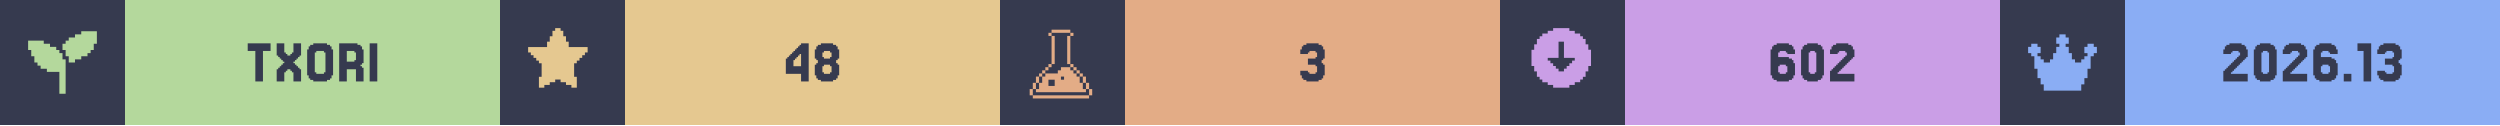
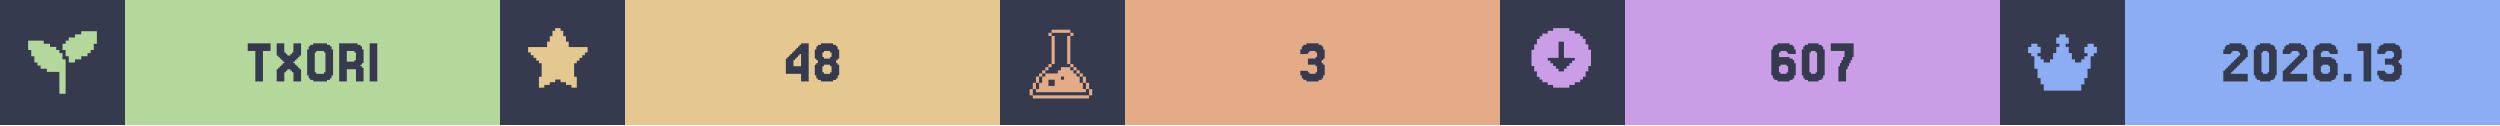
<svg xmlns="http://www.w3.org/2000/svg" width="1200" viewBox="0 0 200 10">
  <g>
    <rect width="200" height="10" fill="#363a4f" />
    <g class="badge" transform="translate(0 0)">
      <path transform="translate(2 2) scale(0.25)" fill="#b4d89c" d="M 18 2 L 18 3 L 16 3 L 16 4 L 14 4 L 14 5 L 13 5 L 13 6 L 12 6 L 12 8 L 13 8 L 13 10 L 14 10 L 14 12 L 16 12 L 16 11 L 18 11 L 18 10 L 20 10 L 20 9 L 21 9 L 21 8 L 22 8 L 22 6 L 23 6 L 23 2 L 18 2 z M 1 5 L 1 8 L 2 8 L 2 10 L 3 10 L 3 12 L 4 12 L 4 13 L 5 13 L 5 14 L 7 14 L 7 15 L 11 15 L 11 22 L 13 22 L 13 11 L 12 11 L 12 9 L 11 9 L 11 8 L 10 8 L 10 7 L 8 7 L 8 6 L 6 6 L 6 5 L 1 5 z" />
      <rect fill="#b4d89c" width="30" height="10" x="10" y="0" />
      <path fill="#363a4f" d="M21.646 3.467V4.077H21.037V6.516H20.427V4.077H19.817V3.467Z M22.256 5.541V5.419H22.378V5.297H22.5V5.175H22.622V5.053H22.744V4.931H22.622V4.809H22.5V4.687H22.378V4.565H22.256V4.443H22.134V3.467H22.744V4.199H22.866V4.321H22.988V4.443H23.232V4.321H23.354V4.199H23.476V3.467H24.085V4.443H23.963V4.565H23.841V4.687H23.72V4.809H23.598V4.931H23.476V5.053H23.598V5.175H23.72V5.297H23.841V5.419H23.963V5.541H24.085V6.516H23.476V5.785H23.354V5.663H23.232V5.541H22.988V5.663H22.866V5.785H22.744V6.516H22.134V5.541Z M26.524 6.029V6.272H26.402V6.394H26.159V6.516H25.061V6.394H24.817V6.272H24.695V6.029H24.573V3.955H24.695V3.711H24.817V3.589H25.061V3.467H26.159V3.589H26.402V3.711H26.524V3.955H26.646V6.029ZM25.305 5.785V5.907H25.915V5.785H26.037V4.199H25.915V4.077H25.305V4.199H25.183V5.785Z M28.354 4.199V4.077H27.744V4.931H28.354V4.809H28.476V4.199ZM28.963 5.419H29.085V6.516H28.476V5.541H27.744V6.516H27.134V3.467H28.598V3.589H28.841V3.711H28.963V3.955H29.085V5.053H28.963V5.175H28.841V5.297H28.963Z M30.183 3.467V6.516H29.573V3.467Z" />
    </g>
    <g class="badge" transform="translate(40 0)">
      <path transform="" fill="#e5c890" d="M5.929 6.145h.216v.866h-.433v-.217H5.28v-.216h-.432v-.216h-.433v.216H3.98v.216h-.433v.217h-.433v-.866h.217V5.063h-.217v-.216H2.9V4.63h-.217v-.216h-.216v-.217H2.25v-.432h1.515v-.433h.216v-.433h.216v-.433h.217V2.25h.433v.216h.216v.433h.216v.433h.217v.433H7.01v.432h-.217v.217h-.216v.216h-.216v.217h-.217v.216H5.93z" />
      <rect fill="#e5c890" width="30" height="10" x="10" y="0" />
      <path fill="#363a4f" d="M23.476 4.199V4.077H23.598V3.955H23.72V3.833H23.841V3.711H23.963V3.589H24.085V3.467H24.695V6.516H24.085V5.907H22.866V4.687H22.988V4.565H23.11V4.443H23.232V4.321H23.354V4.199ZM23.72 4.565V4.687H23.598V4.809H23.476V5.297H24.085V4.321H23.963V4.443H23.841V4.565Z M25.915 4.565V4.687H26.402V4.565H26.524V4.199H26.402V4.077H25.915V4.199H25.793V4.565ZM27.012 5.053V5.175H27.134V6.029H27.012V6.272H26.89V6.394H26.646V6.516H25.671V6.394H25.427V6.272H25.305V6.029H25.183V5.175H25.305V5.053H25.427V4.809H25.305V4.687H25.183V3.955H25.305V3.711H25.427V3.589H25.671V3.467H26.646V3.589H26.89V3.711H27.012V3.955H27.134V4.687H27.012V4.809H26.89V5.053ZM25.915 5.785V5.907H26.402V5.785H26.524V5.297H26.402V5.175H25.915V5.297H25.793V5.785Z" />
    </g>
    <g class="badge" transform="translate(80 0)">
      <path transform="translate(2 2) scale(0.25)" fill="#e3ac86" d="M 8.502 1.5 L 8.502 2.5 L 14.504 2.5 L 14.504 1.5 L 8.502 1.5 z M 14.504 2.5 L 14.504 3.5 L 15.504 3.5 L 15.504 2.5 L 14.504 2.5 z M 14.504 3.5 L 13.502 3.5 L 13.502 12.502 L 14.504 12.502 L 14.504 3.5 z M 14.504 12.502 L 14.504 13.502 L 15.504 13.502 L 15.504 12.502 L 14.504 12.502 z M 15.504 13.502 L 15.504 14.504 L 16.504 14.504 L 16.504 15.504 L 17.504 15.504 L 17.504 16.504 L 18.504 16.504 L 18.504 15.502 L 17.504 15.502 L 17.504 14.502 L 16.504 14.502 L 16.504 13.502 L 15.504 13.502 z M 18.504 16.504 L 18.504 18.504 L 19.504 18.504 L 19.504 16.504 L 18.504 16.504 z M 19.504 18.504 L 19.504 20.504 L 20.504 20.504 L 20.504 18.504 L 19.504 18.504 z M 20.504 20.504 L 20.504 22.504 L 21.504 22.504 L 21.504 20.504 L 20.504 20.504 z M 19.504 20.504 L 18.504 20.504 L 18.504 18.504 L 17.504 18.504 L 17.504 16.504 L 16.504 16.504 L 16.504 15.504 L 15.504 15.504 L 15.504 14.504 L 14.504 14.504 L 14.504 13.502 L 11.502 13.502 L 11.502 14.504 L 10.502 14.504 L 10.502 15.504 L 6.502 15.504 L 6.502 16.504 L 5.5 16.504 L 5.5 18.504 L 4.5 18.504 L 4.5 20.504 L 3.5 20.504 L 3.5 21.504 L 19.504 21.504 L 19.504 20.504 z M 3.5 20.504 L 3.5 18.504 L 2.5 18.504 L 2.5 20.504 L 3.5 20.504 z M 2.5 20.504 L 1.5 20.504 L 1.5 22.504 L 2.5 22.504 L 2.5 20.504 z M 3.5 18.504 L 4.5 18.504 L 4.5 16.504 L 3.5 16.504 L 3.5 18.504 z M 4.5 16.504 L 5.5 16.504 L 5.5 15.504 L 6.502 15.504 L 6.502 14.504 L 7.502 14.504 L 7.502 13.502 L 6.502 13.502 L 6.502 14.502 L 5.5 14.502 L 5.5 15.502 L 4.5 15.502 L 4.5 16.504 z M 7.502 13.502 L 8.502 13.502 L 8.502 12.502 L 7.502 12.502 L 7.502 13.502 z M 8.502 12.502 L 9.502 12.502 L 9.502 3.5 L 8.502 3.5 L 8.502 12.502 z M 8.502 3.5 L 8.502 2.5 L 7.502 2.5 L 7.502 3.5 L 8.502 3.5 z M 11.502 16.504 L 12.502 16.504 L 12.502 17.504 L 11.502 17.504 L 11.502 16.504 z M 7.502 17.504 L 9.502 17.504 L 9.502 19.504 L 7.502 19.504 L 7.502 17.504 z M 2.5 22.506 L 2.5 23.506 L 20.504 23.506 L 20.504 22.506 L 2.5 22.506 z" />
      <rect fill="#e3ac86" width="30" height="10" x="10" y="0" />
      <path fill="#363a4f" d="M24.634 5.663V5.785H24.756V5.907H25.244V5.785H25.366V5.297H25.244V5.175H24.634V4.687H25.244V4.565H25.366V4.199H25.244V4.077H24.756V4.199H24.634V4.321H24.024V3.955H24.146V3.711H24.268V3.589H24.512V3.467H25.488V3.589H25.732V3.711H25.854V3.955H25.976V4.687H25.854V4.809H25.732V5.053H25.854V5.175H25.976V6.029H25.854V6.272H25.732V6.394H25.488V6.516H24.512V6.394H24.268V6.272H24.146V6.029H24.024V5.663Z" />
    </g>
    <g class="badge" transform="translate(120 0)">
      <path transform="" fill="#ca9ee6" d="M5.55 6.794h.432v-.216h.433v-.216h.216v-.217h.217v-.433h.216V5.28h.217V3.981h-.217v-.433h-.216v-.433h-.217V2.9h-.216v-.217h-.433v-.216h-.433V2.25h-1.298v.216h-.433v.216h-.433V2.9h-.216v.216h-.217v.433h-.216v.433h-.217v1.298h.217v.433h.216v.433h.217v.217h.216v.216h.433v.216h.433v.217h1.298zm-1.083-1.298v-.217h-.216v-.216h-.217v-.216h-.216V4.63h.866V3.332h.432V4.63h.866v.217h-.216v.216h-.217v.216h-.216v.217h-.217v.216h-.432v-.216z" />
      <rect fill="#ca9ee6" width="30" height="10" x="10" y="0" />
-       <path fill="#363a4f" d="M22.378 5.785V5.907H22.866V5.785H22.988V5.297H22.866V5.175H22.378V5.297H22.256V5.785ZM22.256 4.565H23.11V4.687H23.354V4.809H23.476V5.053H23.598V6.029H23.476V6.272H23.354V6.394H23.11V6.516H22.134V6.394H21.89V6.272H21.768V6.029H21.646V3.955H21.768V3.711H21.89V3.589H22.134V3.467H23.11V3.589H23.354V3.711H23.476V3.955H23.598V4.321H22.988V4.199H22.866V4.077H22.378V4.199H22.256Z M25.793 6.029V6.272H25.671V6.394H25.427V6.516H24.573V6.394H24.329V6.272H24.207V6.029H24.085V3.955H24.207V3.711H24.329V3.589H24.573V3.467H25.427V3.589H25.671V3.711H25.793V3.955H25.915V6.029ZM24.817 5.785V5.907H25.183V5.785H25.305V4.199H25.183V4.077H24.817V4.199H24.695V5.785Z M27.134 5.663V5.785H27.012V5.907H28.354V6.516H26.402V5.663H26.524V5.541H26.646V5.419H26.768V5.297H26.89V5.175H27.012V5.053H27.134V4.931H27.256V4.809H27.378V4.687H27.5V4.565H27.622V4.443H27.744V4.199H27.622V4.077H27.134V4.199H27.012V4.321H26.402V3.955H26.524V3.711H26.646V3.589H26.89V3.467H27.866V3.589H28.11V3.711H28.232V3.955H28.354V4.565H28.232V4.687H28.11V4.809H27.988V4.931H27.866V5.053H27.744V5.175H27.622V5.297H27.5V5.419H27.378V5.541H27.256V5.663Z" />
+       <path fill="#363a4f" d="M22.439 5.785V5.907H22.927V5.785H23.049V5.297H22.927V5.175H22.439V5.297H22.317V5.785ZM22.317 4.565H23.171V4.687H23.415V4.809H23.537V5.053H23.659V6.029H23.537V6.272H23.415V6.394H23.171V6.516H22.195V6.394H21.951V6.272H21.829V6.029H21.707V3.955H21.829V3.711H21.951V3.589H22.195V3.467H23.171V3.589H23.415V3.711H23.537V3.955H23.659V4.321H23.049V4.199H22.927V4.077H22.439V4.199H22.317Z M25.854 6.029V6.272H25.732V6.394H25.488V6.516H24.634V6.394H24.39V6.272H24.268V6.029H24.146V3.955H24.268V3.711H24.39V3.589H24.634V3.467H25.488V3.589H25.732V3.711H25.854V3.955H25.976V6.029ZM24.878 5.785V5.907H25.244V5.785H25.366V4.199H25.244V4.077H24.878V4.199H24.756V5.785Z M27.195 5.297V5.053H27.317V4.809H27.439V4.565H27.561V4.077H26.463V3.467H28.293V4.565H28.171V4.809H28.049V5.053H27.927V5.297H27.805V5.541H27.683V6.516H27.073V5.297Z" />
    </g>
    <g class="badge" transform="translate(160 0)">
      <path transform="translate(2 2) scale(0.25)" fill="#8aadf4" d="M23 7v2h-1v1h-1v4h-1v3h-1v2h-1v2H6v-2H5v-2H4v-3H3v-4H2V9H1V7h1V6h2v1h1v2H4v1h1v1h1v1h2v-1h1V9h1V7h1V6h-1V4h1V3h2v1h1v2h-1v1h1v2h1v2h1v1h2v-1h1v-1h1V9h-1V7h1V6h2v1z" />
      <rect fill="#8aadf4" width="30" height="10" x="10" y="0" />
      <path fill="#363a4f" d="M18.598 5.663V5.785H18.476V5.907H19.817V6.516H17.866V5.663H17.988V5.541H18.11V5.419H18.232V5.297H18.354V5.175H18.476V5.053H18.598V4.931H18.72V4.809H18.841V4.687H18.963V4.565H19.085V4.443H19.207V4.199H19.085V4.077H18.598V4.199H18.476V4.321H17.866V3.955H17.988V3.711H18.11V3.589H18.354V3.467H19.329V3.589H19.573V3.711H19.695V3.955H19.817V4.565H19.695V4.687H19.573V4.809H19.451V4.931H19.329V5.053H19.207V5.175H19.085V5.297H18.963V5.419H18.841V5.541H18.72V5.663Z M22.012 6.029V6.272H21.89V6.394H21.646V6.516H20.793V6.394H20.549V6.272H20.427V6.029H20.305V3.955H20.427V3.711H20.549V3.589H20.793V3.467H21.646V3.589H21.89V3.711H22.012V3.955H22.134V6.029ZM21.037 5.785V5.907H21.402V5.785H21.524V4.199H21.402V4.077H21.037V4.199H20.915V5.785Z M23.354 5.663V5.785H23.232V5.907H24.573V6.516H22.622V5.663H22.744V5.541H22.866V5.419H22.988V5.297H23.11V5.175H23.232V5.053H23.354V4.931H23.476V4.809H23.598V4.687H23.72V4.565H23.841V4.443H23.963V4.199H23.841V4.077H23.354V4.199H23.232V4.321H22.622V3.955H22.744V3.711H22.866V3.589H23.11V3.467H24.085V3.589H24.329V3.711H24.451V3.955H24.573V4.565H24.451V4.687H24.329V4.809H24.207V4.931H24.085V5.053H23.963V5.175H23.841V5.297H23.72V5.419H23.598V5.541H23.476V5.663Z M25.793 5.785V5.907H26.28V5.785H26.402V5.297H26.28V5.175H25.793V5.297H25.671V5.785ZM25.671 4.565H26.524V4.687H26.768V4.809H26.89V5.053H27.012V6.029H26.89V6.272H26.768V6.394H26.524V6.516H25.549V6.394H25.305V6.272H25.183V6.029H25.061V3.955H25.183V3.711H25.305V3.589H25.549V3.467H26.524V3.589H26.768V3.711H26.89V3.955H27.012V4.321H26.402V4.199H26.28V4.077H25.793V4.199H25.671Z M28.11 5.907V6.516H27.5V5.907Z M29.695 3.467V6.516H29.085V4.077H28.598V3.467Z M30.793 5.663V5.785H30.915V5.907H31.402V5.785H31.524V5.297H31.402V5.175H30.793V4.687H31.402V4.565H31.524V4.199H31.402V4.077H30.915V4.199H30.793V4.321H30.183V3.955H30.305V3.711H30.427V3.589H30.671V3.467H31.646V3.589H31.89V3.711H32.012V3.955H32.134V4.687H32.012V4.809H31.89V5.053H32.012V5.175H32.134V6.029H32.012V6.272H31.89V6.394H31.646V6.516H30.671V6.394H30.427V6.272H30.305V6.029H30.183V5.663Z" />
    </g>
  </g>
</svg>
